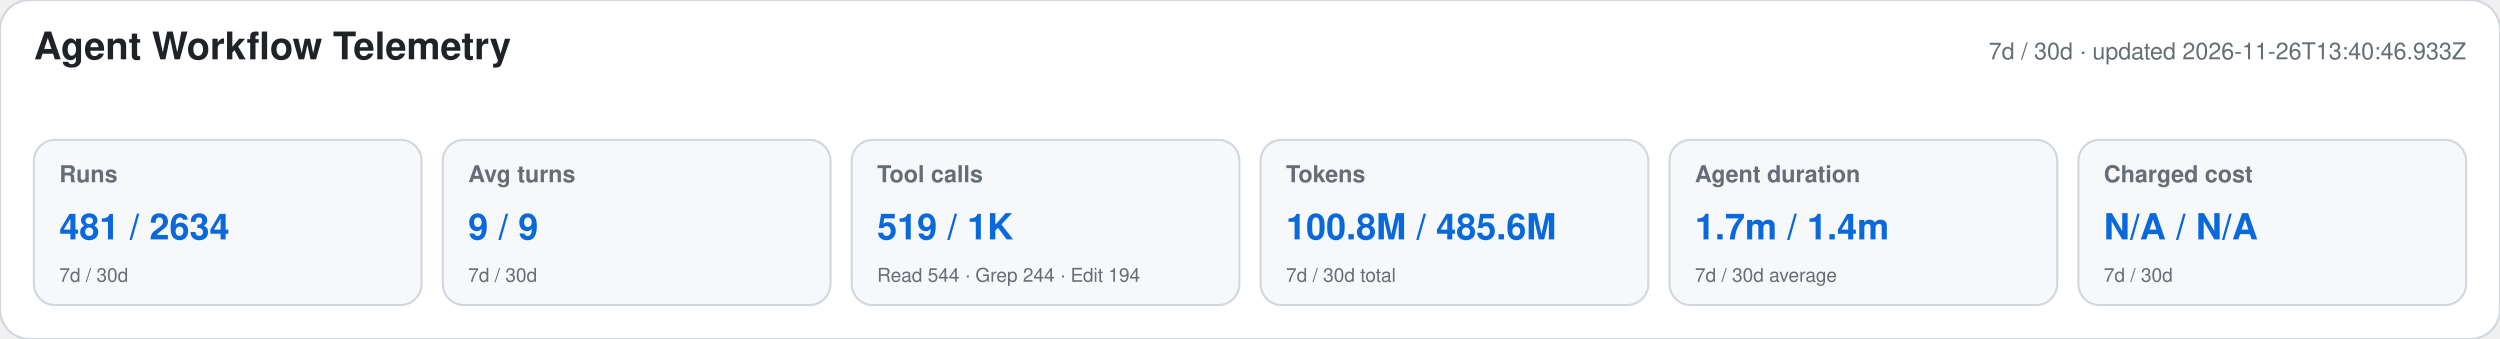
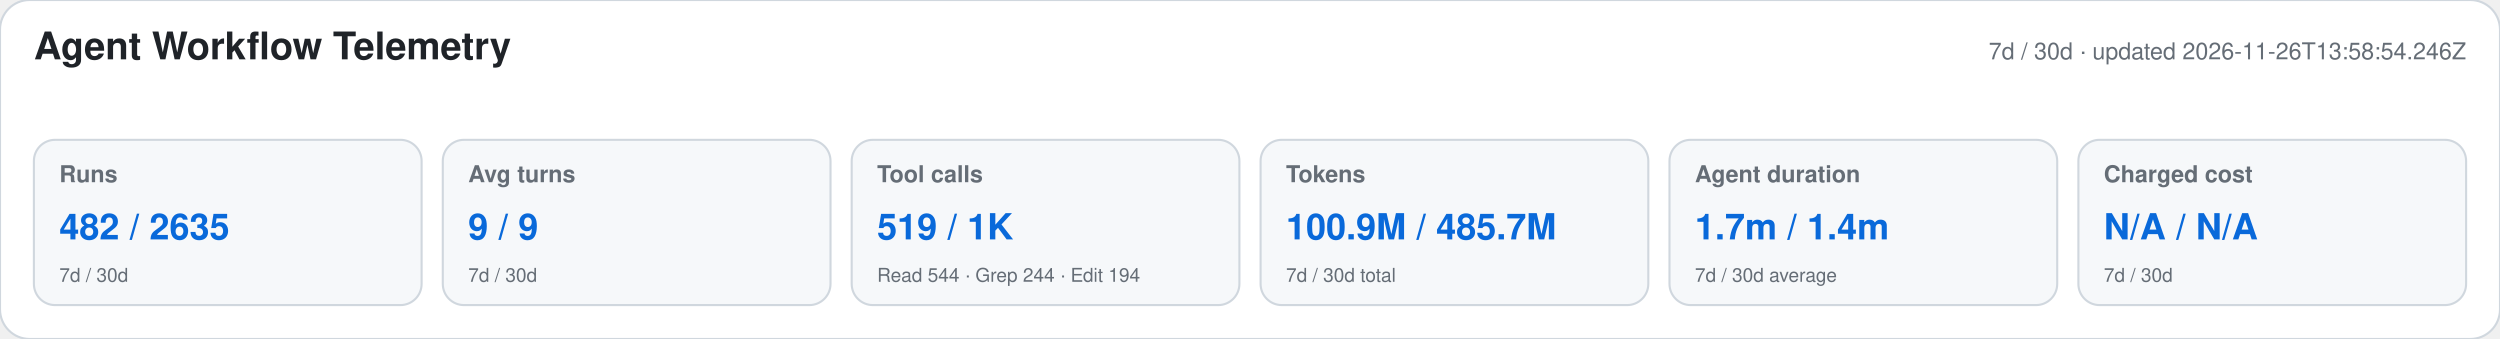
<svg xmlns="http://www.w3.org/2000/svg" width="1180" height="160" viewBox="0 0 1180 160" role="img" aria-labelledby="title desc">
  <style>text{font-family:-apple-system,BlinkMacSystemFont,"Segoe UI",Helvetica,Arial,sans-serif}.heading{font-size:18px;font-weight:650;fill:#1f2328}.meta,.label,.secondary{fill:#656d76}.meta,.label{font-size:11px}.label{font-weight:600}.primary{font-size:17px;font-weight:700;fill:#0969da}.secondary{font-size:9px}</style>
  <rect width="1180" height="160" rx="14" fill="#ffffff" stroke="#d0d7de" />
  <text x="16" y="28" class="heading">Agent Workflow Telemetry</text>
-   <text x="1164" y="28" text-anchor="end" class="meta">7d / 30d · updated 2026-11-26T13:40:46.933Z</text>
+   <text x="1164" y="28" text-anchor="end" class="meta">7d / 30d · updated 2026-11-26T13:58:54.246Z</text>
  <g>
    <rect x="16" y="66" width="183" height="78" rx="10" fill="#f6f8fa" stroke="#d0d7de" />
    <text x="28" y="86" class="label">Runs</text>
-     <text x="28" y="113" class="primary">481 / 2634</text>
+     <text x="28" y="113" class="primary">482 / 2635</text>
    <text x="28" y="133" class="secondary">7d / 30d</text>
  </g>
  <g>
    <rect x="209" y="66" width="183" height="78" rx="10" fill="#f6f8fa" stroke="#d0d7de" />
    <text x="221" y="86" class="label">Avg turns</text>
    <text x="221" y="113" class="primary">9 / 9</text>
    <text x="221" y="133" class="secondary">7d / 30d</text>
  </g>
  <g>
    <rect x="402" y="66" width="183" height="78" rx="10" fill="#f6f8fa" stroke="#d0d7de" />
    <text x="414" y="86" class="label">Tool calls</text>
    <text x="414" y="113" class="primary">519 / 1K</text>
    <text x="414" y="133" class="secondary">Read 544 · Grep 244 · Edit 194</text>
  </g>
  <g>
    <rect x="595" y="66" width="183" height="78" rx="10" fill="#f6f8fa" stroke="#d0d7de" />
    <text x="607" y="86" class="label">Tokens</text>
-     <text x="607" y="113" class="primary">100.8M / 485.6M</text>
+     <text x="607" y="113" class="primary">100.9M / 485.7M</text>
    <text x="607" y="133" class="secondary">7d / 30d total</text>
  </g>
  <g>
    <rect x="788" y="66" width="183" height="78" rx="10" fill="#f6f8fa" stroke="#d0d7de" />
    <text x="800" y="86" class="label">Agent duration</text>
    <text x="800" y="113" class="primary">1.7m / 1.4m</text>
    <text x="800" y="133" class="secondary">7d / 30d average</text>
  </g>
  <g>
    <rect x="981" y="66" width="183" height="78" rx="10" fill="#f6f8fa" stroke="#d0d7de" />
    <text x="993" y="86" class="label">Charged cost</text>
    <text x="993" y="113" class="primary">N/A / N/A</text>
    <text x="993" y="133" class="secondary">7d / 30d</text>
  </g>
</svg>
